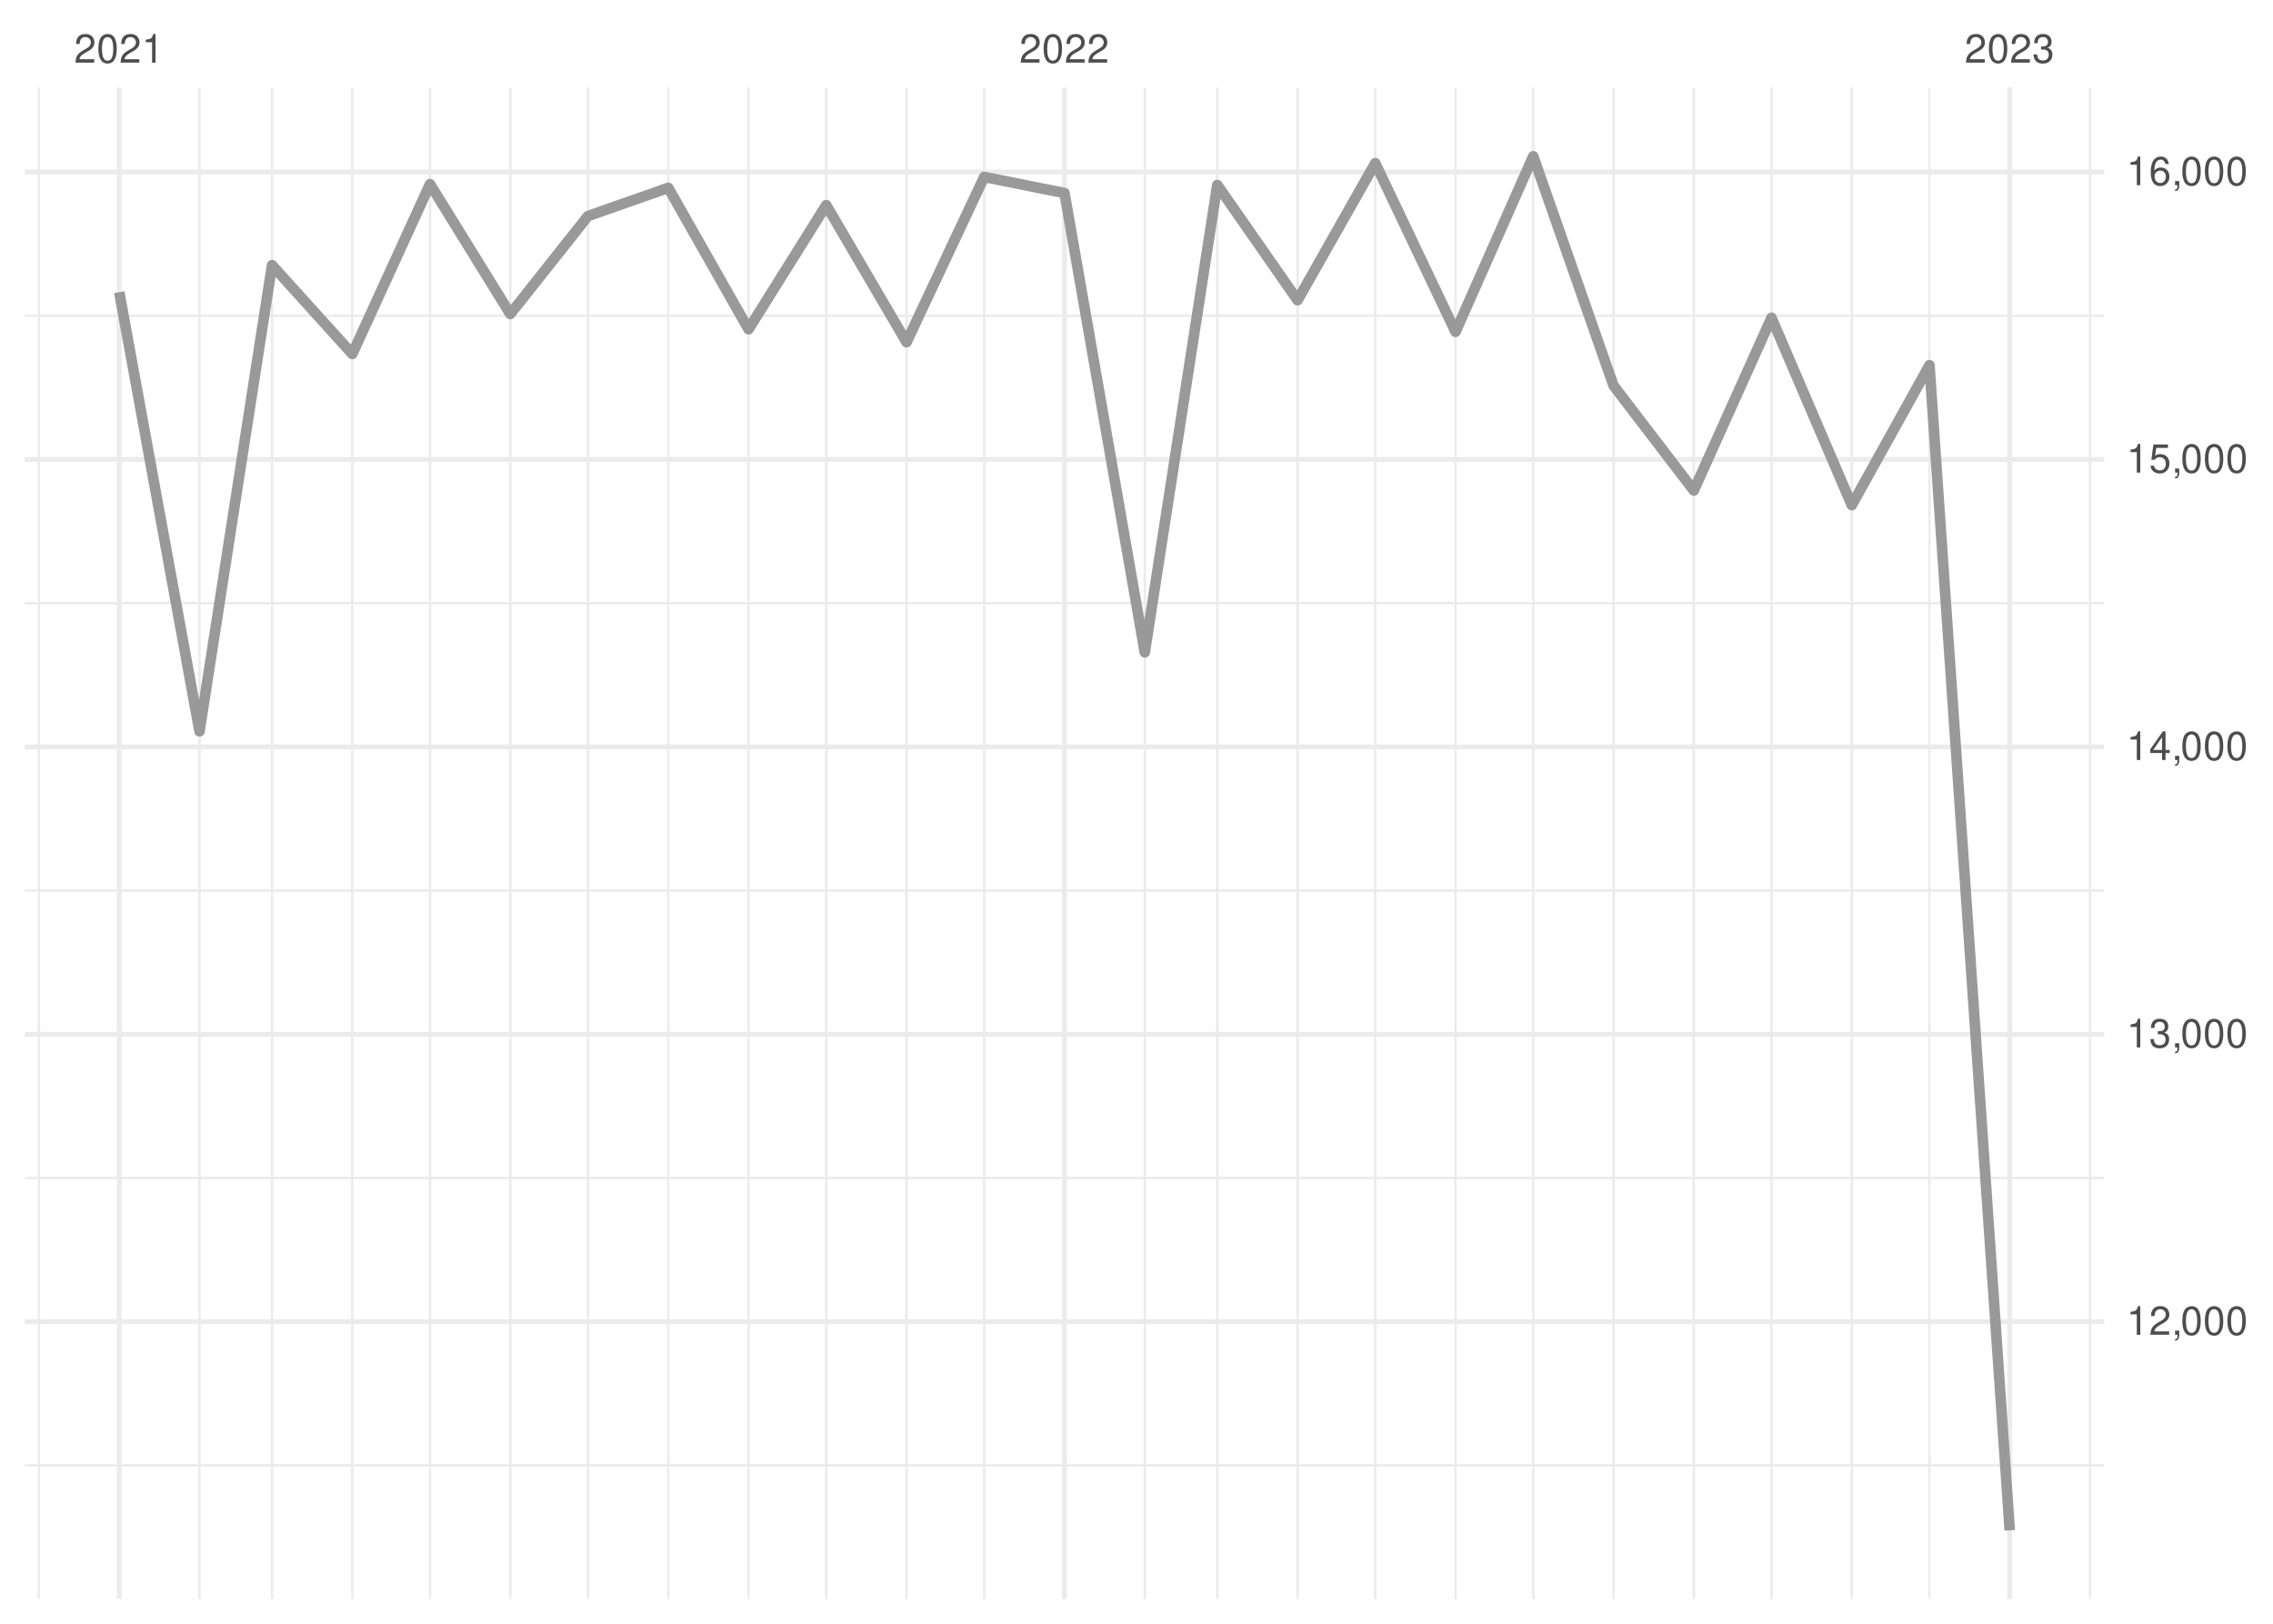
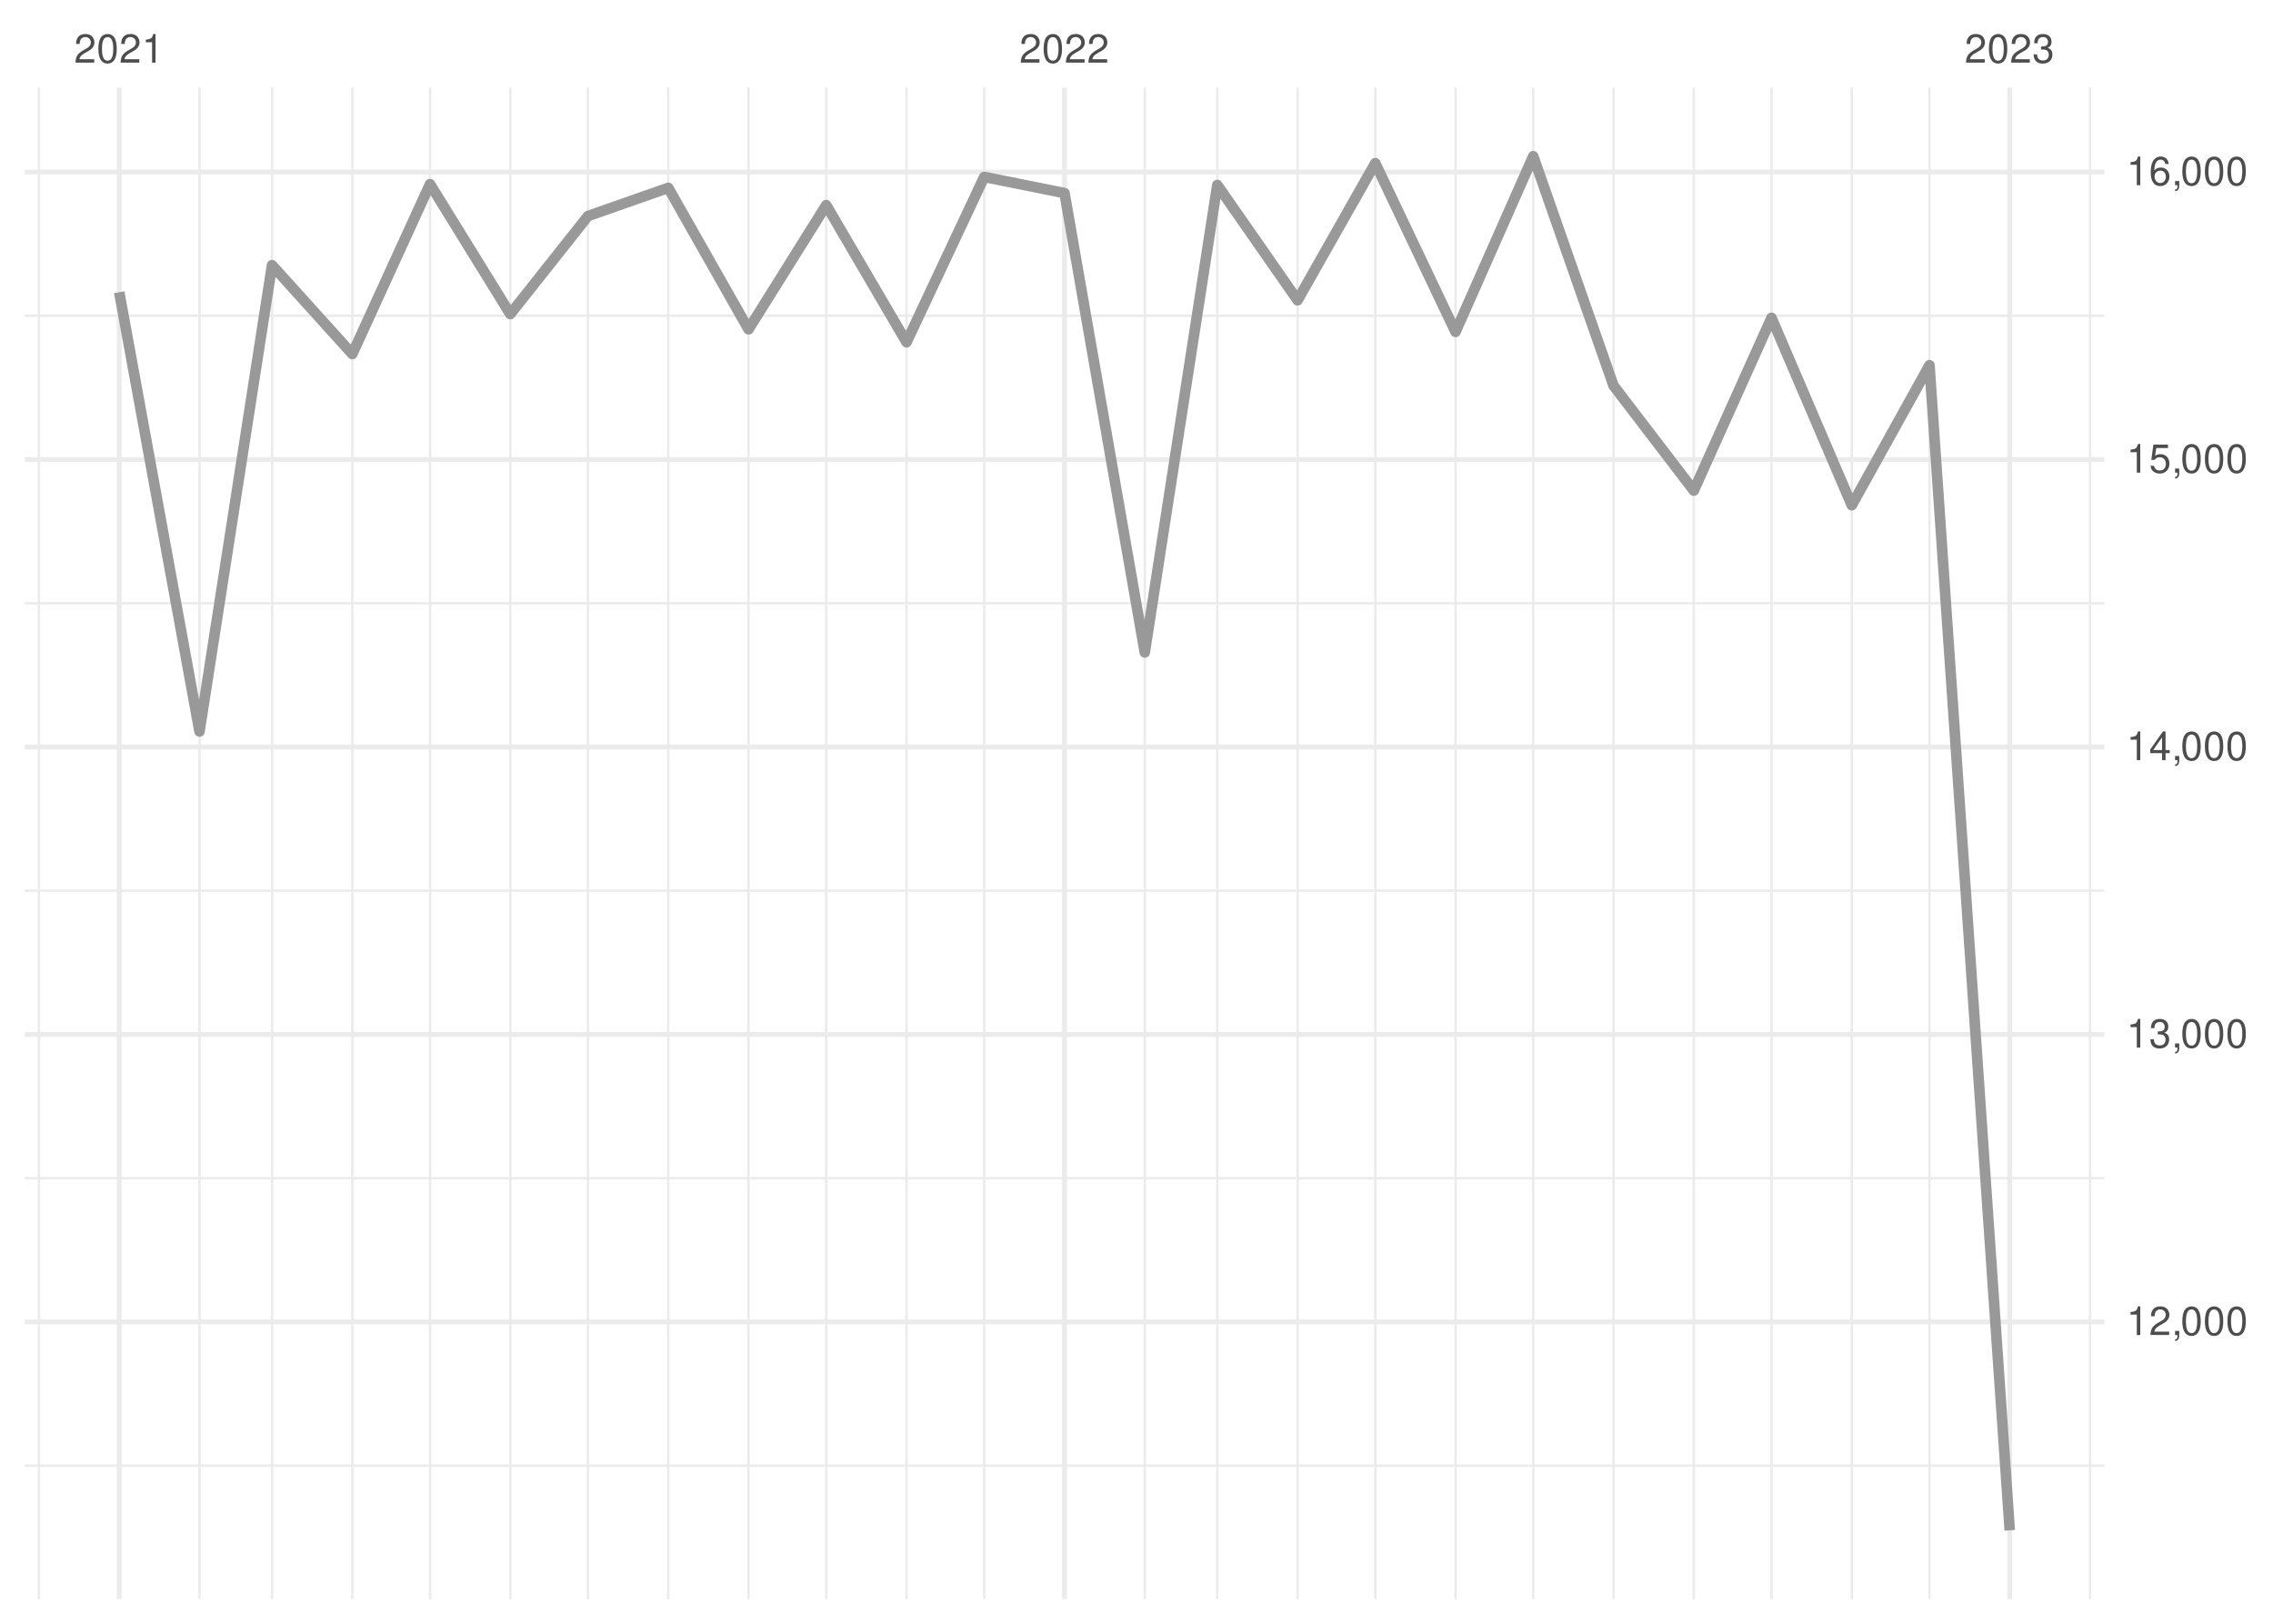
<svg xmlns="http://www.w3.org/2000/svg" xmlns:xlink="http://www.w3.org/1999/xlink" width="504pt" height="360pt" viewBox="0 0 504 360" version="1.1">
  <defs>
    <g>
      <symbol overflow="visible" id="glyph0-0">
        <path style="stroke:none;" d="" />
      </symbol>
      <symbol overflow="visible" id="glyph0-1">
        <path style="stroke:none;" d="M 4.453 -0.766 L 1.172 -0.766 C 1.25 -1.297 1.531 -1.625 2.297 -2.094 L 3.172 -2.594 C 4.047 -3.062 4.5 -3.719 4.5 -4.5 C 4.5 -5.031 4.281 -5.531 3.922 -5.875 C 3.547 -6.203 3.094 -6.359 2.5 -6.359 C 1.703 -6.359 1.125 -6.078 0.781 -5.531 C 0.547 -5.203 0.453 -4.797 0.438 -4.156 L 1.219 -4.156 C 1.234 -4.594 1.297 -4.844 1.406 -5.062 C 1.594 -5.438 2 -5.688 2.469 -5.688 C 3.172 -5.688 3.703 -5.172 3.703 -4.484 C 3.703 -3.969 3.406 -3.531 2.859 -3.219 L 2.047 -2.75 C 0.75 -2 0.375 -1.406 0.297 -0.016 L 4.453 -0.016 Z M 4.453 -0.766 " />
      </symbol>
      <symbol overflow="visible" id="glyph0-2">
        <path style="stroke:none;" d="M 2.422 -6.359 C 1.844 -6.359 1.312 -6.094 0.984 -5.672 C 0.578 -5.109 0.375 -4.25 0.375 -3.078 C 0.375 -0.938 1.078 0.203 2.422 0.203 C 3.734 0.203 4.453 -0.938 4.453 -3.031 C 4.453 -4.25 4.266 -5.078 3.859 -5.672 C 3.531 -6.109 3.016 -6.359 2.422 -6.359 Z M 2.422 -5.672 C 3.25 -5.672 3.672 -4.828 3.672 -3.094 C 3.672 -1.281 3.266 -0.438 2.406 -0.438 C 1.578 -0.438 1.172 -1.312 1.172 -3.062 C 1.172 -4.828 1.578 -5.672 2.422 -5.672 Z M 2.422 -5.672 " />
      </symbol>
      <symbol overflow="visible" id="glyph0-3">
        <path style="stroke:none;" d="M 2.281 -4.531 L 2.281 0 L 3.047 0 L 3.047 -6.359 L 2.547 -6.359 C 2.266 -5.391 2.094 -5.25 0.891 -5.094 L 0.891 -4.531 Z M 2.281 -4.531 " />
      </symbol>
      <symbol overflow="visible" id="glyph0-4">
        <path style="stroke:none;" d="M 1.938 -2.922 L 2.359 -2.922 C 3.203 -2.922 3.656 -2.531 3.656 -1.766 C 3.656 -0.969 3.172 -0.484 2.375 -0.484 C 1.516 -0.484 1.109 -0.922 1.062 -1.844 L 0.281 -1.844 C 0.312 -1.344 0.406 -1 0.547 -0.719 C 0.875 -0.109 1.484 0.203 2.344 0.203 C 3.625 0.203 4.453 -0.578 4.453 -1.781 C 4.453 -2.594 4.141 -3.031 3.391 -3.297 C 3.969 -3.531 4.266 -3.969 4.266 -4.609 C 4.266 -5.703 3.547 -6.359 2.359 -6.359 C 1.109 -6.359 0.438 -5.656 0.406 -4.312 L 1.188 -4.312 C 1.203 -4.703 1.234 -4.922 1.328 -5.109 C 1.5 -5.469 1.891 -5.688 2.375 -5.688 C 3.062 -5.688 3.469 -5.266 3.469 -4.578 C 3.469 -4.141 3.312 -3.859 2.969 -3.719 C 2.766 -3.625 2.484 -3.594 1.938 -3.578 Z M 1.938 -2.922 " />
      </symbol>
      <symbol overflow="visible" id="glyph0-5">
        <path style="stroke:none;" d="M 0.766 -0.922 L 0.766 0 L 1.297 0 L 1.297 0.156 C 1.297 0.766 1.172 0.938 0.766 0.953 L 0.766 1.297 C 1.344 1.312 1.688 0.891 1.688 0.141 L 1.688 -0.922 Z M 0.766 -0.922 " />
      </symbol>
      <symbol overflow="visible" id="glyph0-6">
        <path style="stroke:none;" d="M 2.875 -1.547 L 2.875 0 L 3.656 0 L 3.656 -1.547 L 4.578 -1.547 L 4.578 -2.234 L 3.656 -2.234 L 3.656 -6.359 L 3.078 -6.359 L 0.25 -2.359 L 0.25 -1.547 Z M 2.875 -2.234 L 0.922 -2.234 L 2.875 -5.047 Z M 2.875 -2.234 " />
      </symbol>
      <symbol overflow="visible" id="glyph0-7">
        <path style="stroke:none;" d="M 4.188 -6.234 L 0.969 -6.234 L 0.5 -2.844 L 1.219 -2.844 C 1.578 -3.266 1.875 -3.422 2.359 -3.422 C 3.203 -3.422 3.719 -2.844 3.719 -1.922 C 3.719 -1.031 3.203 -0.484 2.359 -0.484 C 1.688 -0.484 1.266 -0.828 1.078 -1.531 L 0.312 -1.531 C 0.406 -1.016 0.5 -0.781 0.688 -0.547 C 1.031 -0.078 1.672 0.203 2.375 0.203 C 3.641 0.203 4.516 -0.719 4.516 -2.031 C 4.516 -3.266 3.688 -4.109 2.5 -4.109 C 2.062 -4.109 1.703 -4 1.344 -3.734 L 1.594 -5.469 L 4.188 -5.469 Z M 4.188 -6.234 " />
      </symbol>
      <symbol overflow="visible" id="glyph0-8">
        <path style="stroke:none;" d="M 4.375 -4.703 C 4.234 -5.75 3.562 -6.359 2.609 -6.359 C 1.922 -6.359 1.312 -6.031 0.938 -5.453 C 0.547 -4.828 0.375 -4.062 0.375 -2.906 C 0.375 -1.828 0.531 -1.156 0.906 -0.594 C 1.234 -0.078 1.781 0.203 2.469 0.203 C 3.656 0.203 4.516 -0.688 4.516 -1.922 C 4.516 -3.094 3.719 -3.922 2.609 -3.922 C 1.984 -3.922 1.5 -3.688 1.172 -3.234 C 1.172 -4.797 1.672 -5.672 2.562 -5.672 C 3.109 -5.672 3.484 -5.328 3.609 -4.703 Z M 2.5 -3.234 C 3.25 -3.234 3.719 -2.703 3.719 -1.859 C 3.719 -1.062 3.188 -0.484 2.484 -0.484 C 1.766 -0.484 1.219 -1.094 1.219 -1.906 C 1.219 -2.688 1.734 -3.234 2.5 -3.234 Z M 2.5 -3.234 " />
      </symbol>
    </g>
    <clipPath id="clip1">
      <path d="M 5.48 324 L 466.59 324 L 466.59 326 L 5.48 326 Z M 5.48 324 " />
    </clipPath>
    <clipPath id="clip2">
      <path d="M 5.48 260 L 466.59 260 L 466.59 262 L 5.48 262 Z M 5.48 260 " />
    </clipPath>
    <clipPath id="clip3">
      <path d="M 5.48 197 L 466.59 197 L 466.59 198 L 5.48 198 Z M 5.48 197 " />
    </clipPath>
    <clipPath id="clip4">
-       <path d="M 5.48 133 L 466.59 133 L 466.59 134 L 5.48 134 Z M 5.48 133 " />
+       <path d="M 5.48 133 L 466.59 133 L 466.59 135 L 5.48 135 Z M 5.48 133 " />
    </clipPath>
    <clipPath id="clip5">
      <path d="M 5.48 69 L 466.59 69 L 466.59 71 L 5.48 71 Z M 5.48 69 " />
    </clipPath>
    <clipPath id="clip6">
      <path d="M 8 19.41 L 9 19.41 L 9 354.52 L 8 354.52 Z M 8 19.41 " />
    </clipPath>
    <clipPath id="clip7">
      <path d="M 43 19.41 L 45 19.41 L 45 354.52 L 43 354.52 Z M 43 19.41 " />
    </clipPath>
    <clipPath id="clip8">
      <path d="M 60 19.41 L 61 19.41 L 61 354.52 L 60 354.52 Z M 60 19.41 " />
    </clipPath>
    <clipPath id="clip9">
      <path d="M 77 19.41 L 79 19.41 L 79 354.52 L 77 354.52 Z M 77 19.41 " />
    </clipPath>
    <clipPath id="clip10">
      <path d="M 95 19.41 L 96 19.41 L 96 354.52 L 95 354.52 Z M 95 19.41 " />
    </clipPath>
    <clipPath id="clip11">
      <path d="M 112 19.41 L 114 19.41 L 114 354.52 L 112 354.52 Z M 112 19.41 " />
    </clipPath>
    <clipPath id="clip12">
      <path d="M 130 19.41 L 131 19.41 L 131 354.52 L 130 354.52 Z M 130 19.41 " />
    </clipPath>
    <clipPath id="clip13">
      <path d="M 147 19.41 L 149 19.41 L 149 354.52 L 147 354.52 Z M 147 19.41 " />
    </clipPath>
    <clipPath id="clip14">
      <path d="M 165 19.41 L 167 19.41 L 167 354.52 L 165 354.52 Z M 165 19.41 " />
    </clipPath>
    <clipPath id="clip15">
      <path d="M 182 19.41 L 184 19.41 L 184 354.52 L 182 354.52 Z M 182 19.41 " />
    </clipPath>
    <clipPath id="clip16">
      <path d="M 200 19.41 L 202 19.41 L 202 354.52 L 200 354.52 Z M 200 19.41 " />
    </clipPath>
    <clipPath id="clip17">
      <path d="M 217 19.41 L 219 19.41 L 219 354.52 L 217 354.52 Z M 217 19.41 " />
    </clipPath>
    <clipPath id="clip18">
      <path d="M 253 19.41 L 255 19.41 L 255 354.52 L 253 354.52 Z M 253 19.41 " />
    </clipPath>
    <clipPath id="clip19">
      <path d="M 269 19.41 L 271 19.41 L 271 354.52 L 269 354.52 Z M 269 19.41 " />
    </clipPath>
    <clipPath id="clip20">
      <path d="M 287 19.41 L 288 19.41 L 288 354.52 L 287 354.52 Z M 287 19.41 " />
    </clipPath>
    <clipPath id="clip21">
      <path d="M 304 19.41 L 306 19.41 L 306 354.52 L 304 354.52 Z M 304 19.41 " />
    </clipPath>
    <clipPath id="clip22">
      <path d="M 322 19.41 L 324 19.41 L 324 354.52 L 322 354.52 Z M 322 19.41 " />
    </clipPath>
    <clipPath id="clip23">
      <path d="M 339 19.41 L 341 19.41 L 341 354.52 L 339 354.52 Z M 339 19.41 " />
    </clipPath>
    <clipPath id="clip24">
      <path d="M 357 19.41 L 359 19.41 L 359 354.52 L 357 354.52 Z M 357 19.41 " />
    </clipPath>
    <clipPath id="clip25">
      <path d="M 375 19.41 L 376 19.41 L 376 354.52 L 375 354.52 Z M 375 19.41 " />
    </clipPath>
    <clipPath id="clip26">
      <path d="M 392 19.41 L 394 19.41 L 394 354.52 L 392 354.52 Z M 392 19.41 " />
    </clipPath>
    <clipPath id="clip27">
      <path d="M 410 19.41 L 411 19.41 L 411 354.52 L 410 354.52 Z M 410 19.41 " />
    </clipPath>
    <clipPath id="clip28">
      <path d="M 427 19.41 L 429 19.41 L 429 354.52 L 427 354.52 Z M 427 19.41 " />
    </clipPath>
    <clipPath id="clip29">
      <path d="M 463 19.41 L 464 19.41 L 464 354.52 L 463 354.52 Z M 463 19.41 " />
    </clipPath>
    <clipPath id="clip30">
      <path d="M 5.48 292 L 466.59 292 L 466.59 294 L 5.48 294 Z M 5.48 292 " />
    </clipPath>
    <clipPath id="clip31">
      <path d="M 5.48 228 L 466.59 228 L 466.59 230 L 5.48 230 Z M 5.48 228 " />
    </clipPath>
    <clipPath id="clip32">
      <path d="M 5.48 165 L 466.59 165 L 466.59 167 L 5.48 167 Z M 5.48 165 " />
    </clipPath>
    <clipPath id="clip33">
      <path d="M 5.48 101 L 466.59 101 L 466.59 103 L 5.48 103 Z M 5.48 101 " />
    </clipPath>
    <clipPath id="clip34">
      <path d="M 5.48 37 L 466.59 37 L 466.59 39 L 5.48 39 Z M 5.48 37 " />
    </clipPath>
    <clipPath id="clip35">
      <path d="M 25 19.41 L 27 19.41 L 27 354.52 L 25 354.52 Z M 25 19.41 " />
    </clipPath>
    <clipPath id="clip36">
      <path d="M 235 19.41 L 237 19.41 L 237 354.52 L 235 354.52 Z M 235 19.41 " />
    </clipPath>
    <clipPath id="clip37">
      <path d="M 445 19.41 L 447 19.41 L 447 354.52 L 445 354.52 Z M 445 19.41 " />
    </clipPath>
  </defs>
  <g id="surface26">
    <rect x="0" y="0" width="504" height="360" style="fill:rgb(100%,100%,100%);fill-opacity:1;stroke:none;" />
    <g clip-path="url(#clip1)" clip-rule="nonzero">
-       <path style="fill:none;stroke-width:0.533;stroke-linecap:butt;stroke-linejoin:round;stroke:rgb(92.157%,92.157%,92.157%);stroke-opacity:1;stroke-miterlimit:10;" d="M 5.48 324.887 L 466.59 324.887 " />
+       <path style="fill:none;stroke-width:0.533;stroke-linecap:butt;stroke-linejoin:round;stroke:rgb(92.157%,92.157%,92.157%);stroke-opacity:1;stroke-miterlimit:10;" d="M 5.48 324.949 L 466.59 324.949 " />
    </g>
    <g clip-path="url(#clip2)" clip-rule="nonzero">
-       <path style="fill:none;stroke-width:0.533;stroke-linecap:butt;stroke-linejoin:round;stroke:rgb(92.157%,92.157%,92.157%);stroke-opacity:1;stroke-miterlimit:10;" d="M 5.48 261.168 L 466.59 261.168 " />
+       <path style="fill:none;stroke-width:0.533;stroke-linecap:butt;stroke-linejoin:round;stroke:rgb(92.157%,92.157%,92.157%);stroke-opacity:1;stroke-miterlimit:10;" d="M 5.48 261.215 L 466.59 261.215 " />
    </g>
    <g clip-path="url(#clip3)" clip-rule="nonzero">
-       <path style="fill:none;stroke-width:0.533;stroke-linecap:butt;stroke-linejoin:round;stroke:rgb(92.157%,92.157%,92.157%);stroke-opacity:1;stroke-miterlimit:10;" d="M 5.48 197.449 L 466.59 197.449 " />
+       <path style="fill:none;stroke-width:0.533;stroke-linecap:butt;stroke-linejoin:round;stroke:rgb(92.157%,92.157%,92.157%);stroke-opacity:1;stroke-miterlimit:10;" d="M 5.48 197.48 L 466.59 197.48 " />
    </g>
    <g clip-path="url(#clip4)" clip-rule="nonzero">
-       <path style="fill:none;stroke-width:0.533;stroke-linecap:butt;stroke-linejoin:round;stroke:rgb(92.157%,92.157%,92.157%);stroke-opacity:1;stroke-miterlimit:10;" d="M 5.48 133.727 L 466.59 133.727 " />
+       <path style="fill:none;stroke-width:0.533;stroke-linecap:butt;stroke-linejoin:round;stroke:rgb(92.157%,92.157%,92.157%);stroke-opacity:1;stroke-miterlimit:10;" d="M 5.48 133.75 L 466.59 133.75 " />
    </g>
    <g clip-path="url(#clip5)" clip-rule="nonzero">
-       <path style="fill:none;stroke-width:0.533;stroke-linecap:butt;stroke-linejoin:round;stroke:rgb(92.157%,92.157%,92.157%);stroke-opacity:1;stroke-miterlimit:10;" d="M 5.48 70.008 L 466.59 70.008 " />
+       <path style="fill:none;stroke-width:0.533;stroke-linecap:butt;stroke-linejoin:round;stroke:rgb(92.157%,92.157%,92.157%);stroke-opacity:1;stroke-miterlimit:10;" d="M 5.48 70.016 L 466.59 70.016 " />
    </g>
    <g clip-path="url(#clip6)" clip-rule="nonzero">
      <path style="fill:none;stroke-width:0.533;stroke-linecap:butt;stroke-linejoin:round;stroke:rgb(92.157%,92.157%,92.157%);stroke-opacity:1;stroke-miterlimit:10;" d="M 8.637 354.52 L 8.637 19.41 " />
    </g>
    <g clip-path="url(#clip7)" clip-rule="nonzero">
      <path style="fill:none;stroke-width:0.533;stroke-linecap:butt;stroke-linejoin:round;stroke:rgb(92.157%,92.157%,92.157%);stroke-opacity:1;stroke-miterlimit:10;" d="M 44.238 354.52 L 44.238 19.41 " />
    </g>
    <g clip-path="url(#clip8)" clip-rule="nonzero">
      <path style="fill:none;stroke-width:0.533;stroke-linecap:butt;stroke-linejoin:round;stroke:rgb(92.157%,92.157%,92.157%);stroke-opacity:1;stroke-miterlimit:10;" d="M 60.32 354.52 L 60.32 19.41 " />
    </g>
    <g clip-path="url(#clip9)" clip-rule="nonzero">
      <path style="fill:none;stroke-width:0.533;stroke-linecap:butt;stroke-linejoin:round;stroke:rgb(92.157%,92.157%,92.157%);stroke-opacity:1;stroke-miterlimit:10;" d="M 78.121 354.52 L 78.121 19.41 " />
    </g>
    <g clip-path="url(#clip10)" clip-rule="nonzero">
      <path style="fill:none;stroke-width:0.533;stroke-linecap:butt;stroke-linejoin:round;stroke:rgb(92.157%,92.157%,92.157%);stroke-opacity:1;stroke-miterlimit:10;" d="M 95.348 354.52 L 95.348 19.41 " />
    </g>
    <g clip-path="url(#clip11)" clip-rule="nonzero">
      <path style="fill:none;stroke-width:0.533;stroke-linecap:butt;stroke-linejoin:round;stroke:rgb(92.157%,92.157%,92.157%);stroke-opacity:1;stroke-miterlimit:10;" d="M 113.148 354.52 L 113.148 19.41 " />
    </g>
    <g clip-path="url(#clip12)" clip-rule="nonzero">
      <path style="fill:none;stroke-width:0.533;stroke-linecap:butt;stroke-linejoin:round;stroke:rgb(92.157%,92.157%,92.157%);stroke-opacity:1;stroke-miterlimit:10;" d="M 130.375 354.52 L 130.375 19.41 " />
    </g>
    <g clip-path="url(#clip13)" clip-rule="nonzero">
      <path style="fill:none;stroke-width:0.533;stroke-linecap:butt;stroke-linejoin:round;stroke:rgb(92.157%,92.157%,92.157%);stroke-opacity:1;stroke-miterlimit:10;" d="M 148.176 354.52 L 148.176 19.41 " />
    </g>
    <g clip-path="url(#clip14)" clip-rule="nonzero">
      <path style="fill:none;stroke-width:0.533;stroke-linecap:butt;stroke-linejoin:round;stroke:rgb(92.157%,92.157%,92.157%);stroke-opacity:1;stroke-miterlimit:10;" d="M 165.977 354.52 L 165.977 19.41 " />
    </g>
    <g clip-path="url(#clip15)" clip-rule="nonzero">
      <path style="fill:none;stroke-width:0.533;stroke-linecap:butt;stroke-linejoin:round;stroke:rgb(92.157%,92.157%,92.157%);stroke-opacity:1;stroke-miterlimit:10;" d="M 183.203 354.52 L 183.203 19.41 " />
    </g>
    <g clip-path="url(#clip16)" clip-rule="nonzero">
      <path style="fill:none;stroke-width:0.533;stroke-linecap:butt;stroke-linejoin:round;stroke:rgb(92.157%,92.157%,92.157%);stroke-opacity:1;stroke-miterlimit:10;" d="M 201.008 354.52 L 201.008 19.41 " />
    </g>
    <g clip-path="url(#clip17)" clip-rule="nonzero">
      <path style="fill:none;stroke-width:0.533;stroke-linecap:butt;stroke-linejoin:round;stroke:rgb(92.157%,92.157%,92.157%);stroke-opacity:1;stroke-miterlimit:10;" d="M 218.234 354.52 L 218.234 19.41 " />
    </g>
    <g clip-path="url(#clip18)" clip-rule="nonzero">
      <path style="fill:none;stroke-width:0.533;stroke-linecap:butt;stroke-linejoin:round;stroke:rgb(92.157%,92.157%,92.157%);stroke-opacity:1;stroke-miterlimit:10;" d="M 253.836 354.52 L 253.836 19.41 " />
    </g>
    <g clip-path="url(#clip19)" clip-rule="nonzero">
      <path style="fill:none;stroke-width:0.533;stroke-linecap:butt;stroke-linejoin:round;stroke:rgb(92.157%,92.157%,92.157%);stroke-opacity:1;stroke-miterlimit:10;" d="M 269.914 354.52 L 269.914 19.41 " />
    </g>
    <g clip-path="url(#clip20)" clip-rule="nonzero">
      <path style="fill:none;stroke-width:0.533;stroke-linecap:butt;stroke-linejoin:round;stroke:rgb(92.157%,92.157%,92.157%);stroke-opacity:1;stroke-miterlimit:10;" d="M 287.715 354.52 L 287.715 19.41 " />
    </g>
    <g clip-path="url(#clip21)" clip-rule="nonzero">
      <path style="fill:none;stroke-width:0.533;stroke-linecap:butt;stroke-linejoin:round;stroke:rgb(92.157%,92.157%,92.157%);stroke-opacity:1;stroke-miterlimit:10;" d="M 304.941 354.52 L 304.941 19.41 " />
    </g>
    <g clip-path="url(#clip22)" clip-rule="nonzero">
      <path style="fill:none;stroke-width:0.533;stroke-linecap:butt;stroke-linejoin:round;stroke:rgb(92.157%,92.157%,92.157%);stroke-opacity:1;stroke-miterlimit:10;" d="M 322.742 354.52 L 322.742 19.41 " />
    </g>
    <g clip-path="url(#clip23)" clip-rule="nonzero">
      <path style="fill:none;stroke-width:0.533;stroke-linecap:butt;stroke-linejoin:round;stroke:rgb(92.157%,92.157%,92.157%);stroke-opacity:1;stroke-miterlimit:10;" d="M 339.969 354.52 L 339.969 19.41 " />
    </g>
    <g clip-path="url(#clip24)" clip-rule="nonzero">
      <path style="fill:none;stroke-width:0.533;stroke-linecap:butt;stroke-linejoin:round;stroke:rgb(92.157%,92.157%,92.157%);stroke-opacity:1;stroke-miterlimit:10;" d="M 357.773 354.52 L 357.773 19.41 " />
    </g>
    <g clip-path="url(#clip25)" clip-rule="nonzero">
      <path style="fill:none;stroke-width:0.533;stroke-linecap:butt;stroke-linejoin:round;stroke:rgb(92.157%,92.157%,92.157%);stroke-opacity:1;stroke-miterlimit:10;" d="M 375.574 354.52 L 375.574 19.41 " />
    </g>
    <g clip-path="url(#clip26)" clip-rule="nonzero">
      <path style="fill:none;stroke-width:0.533;stroke-linecap:butt;stroke-linejoin:round;stroke:rgb(92.157%,92.157%,92.157%);stroke-opacity:1;stroke-miterlimit:10;" d="M 392.801 354.52 L 392.801 19.41 " />
    </g>
    <g clip-path="url(#clip27)" clip-rule="nonzero">
      <path style="fill:none;stroke-width:0.533;stroke-linecap:butt;stroke-linejoin:round;stroke:rgb(92.157%,92.157%,92.157%);stroke-opacity:1;stroke-miterlimit:10;" d="M 410.602 354.52 L 410.602 19.41 " />
    </g>
    <g clip-path="url(#clip28)" clip-rule="nonzero">
      <path style="fill:none;stroke-width:0.533;stroke-linecap:butt;stroke-linejoin:round;stroke:rgb(92.157%,92.157%,92.157%);stroke-opacity:1;stroke-miterlimit:10;" d="M 427.828 354.52 L 427.828 19.41 " />
    </g>
    <g clip-path="url(#clip29)" clip-rule="nonzero">
      <path style="fill:none;stroke-width:0.533;stroke-linecap:butt;stroke-linejoin:round;stroke:rgb(92.157%,92.157%,92.157%);stroke-opacity:1;stroke-miterlimit:10;" d="M 463.43 354.52 L 463.43 19.41 " />
    </g>
    <g clip-path="url(#clip30)" clip-rule="nonzero">
-       <path style="fill:none;stroke-width:1.067;stroke-linecap:butt;stroke-linejoin:round;stroke:rgb(92.157%,92.157%,92.157%);stroke-opacity:1;stroke-miterlimit:10;" d="M 5.48 293.027 L 466.59 293.027 " />
+       <path style="fill:none;stroke-width:1.067;stroke-linecap:butt;stroke-linejoin:round;stroke:rgb(92.157%,92.157%,92.157%);stroke-opacity:1;stroke-miterlimit:10;" d="M 5.48 293.082 L 466.59 293.082 " />
    </g>
    <g clip-path="url(#clip31)" clip-rule="nonzero">
-       <path style="fill:none;stroke-width:1.067;stroke-linecap:butt;stroke-linejoin:round;stroke:rgb(92.157%,92.157%,92.157%);stroke-opacity:1;stroke-miterlimit:10;" d="M 5.48 229.309 L 466.59 229.309 " />
+       <path style="fill:none;stroke-width:1.067;stroke-linecap:butt;stroke-linejoin:round;stroke:rgb(92.157%,92.157%,92.157%);stroke-opacity:1;stroke-miterlimit:10;" d="M 5.48 229.348 L 466.59 229.348 " />
    </g>
    <g clip-path="url(#clip32)" clip-rule="nonzero">
-       <path style="fill:none;stroke-width:1.067;stroke-linecap:butt;stroke-linejoin:round;stroke:rgb(92.157%,92.157%,92.157%);stroke-opacity:1;stroke-miterlimit:10;" d="M 5.48 165.586 L 466.59 165.586 " />
+       <path style="fill:none;stroke-width:1.067;stroke-linecap:butt;stroke-linejoin:round;stroke:rgb(92.157%,92.157%,92.157%);stroke-opacity:1;stroke-miterlimit:10;" d="M 5.48 165.613 L 466.59 165.613 " />
    </g>
    <g clip-path="url(#clip33)" clip-rule="nonzero">
-       <path style="fill:none;stroke-width:1.067;stroke-linecap:butt;stroke-linejoin:round;stroke:rgb(92.157%,92.157%,92.157%);stroke-opacity:1;stroke-miterlimit:10;" d="M 5.48 101.867 L 466.59 101.867 " />
+       <path style="fill:none;stroke-width:1.067;stroke-linecap:butt;stroke-linejoin:round;stroke:rgb(92.157%,92.157%,92.157%);stroke-opacity:1;stroke-miterlimit:10;" d="M 5.48 101.883 L 466.59 101.883 " />
    </g>
    <g clip-path="url(#clip34)" clip-rule="nonzero">
      <path style="fill:none;stroke-width:1.067;stroke-linecap:butt;stroke-linejoin:round;stroke:rgb(92.157%,92.157%,92.157%);stroke-opacity:1;stroke-miterlimit:10;" d="M 5.48 38.148 L 466.59 38.148 " />
    </g>
    <g clip-path="url(#clip35)" clip-rule="nonzero">
      <path style="fill:none;stroke-width:1.067;stroke-linecap:butt;stroke-linejoin:round;stroke:rgb(92.157%,92.157%,92.157%);stroke-opacity:1;stroke-miterlimit:10;" d="M 26.438 354.52 L 26.438 19.41 " />
    </g>
    <g clip-path="url(#clip36)" clip-rule="nonzero">
      <path style="fill:none;stroke-width:1.067;stroke-linecap:butt;stroke-linejoin:round;stroke:rgb(92.157%,92.157%,92.157%);stroke-opacity:1;stroke-miterlimit:10;" d="M 236.035 354.52 L 236.035 19.41 " />
    </g>
    <g clip-path="url(#clip37)" clip-rule="nonzero">
      <path style="fill:none;stroke-width:1.067;stroke-linecap:butt;stroke-linejoin:round;stroke:rgb(92.157%,92.157%,92.157%);stroke-opacity:1;stroke-miterlimit:10;" d="M 445.629 354.52 L 445.629 19.41 " />
    </g>
-     <path style="fill:none;stroke-width:2.347;stroke-linecap:butt;stroke-linejoin:round;stroke:rgb(60%,60%,60%);stroke-opacity:1;stroke-miterlimit:10;" d="M 26.438 64.781 L 44.238 162.148 L 60.32 58.793 L 78.121 78.484 L 95.348 40.824 L 113.148 69.625 L 130.375 47.898 L 148.176 41.652 L 165.977 73.004 L 183.203 45.477 L 201.008 75.871 L 218.234 39.23 L 236.035 42.801 L 253.836 144.625 L 269.914 41.016 L 287.715 66.566 L 304.941 36.172 L 322.742 73.574 L 339.969 34.645 L 357.773 85.492 L 375.574 108.75 L 392.801 70.453 L 410.602 112 L 427.828 80.969 L 445.629 339.289 " />
+     <path style="fill:none;stroke-width:2.347;stroke-linecap:butt;stroke-linejoin:round;stroke:rgb(60%,60%,60%);stroke-opacity:1;stroke-miterlimit:10;" d="M 26.438 64.789 L 44.238 162.172 L 60.32 58.797 L 78.121 78.492 L 95.348 40.824 L 113.148 69.633 L 130.375 47.898 L 148.176 41.652 L 165.977 73.012 L 183.203 45.477 L 201.008 75.879 L 218.234 39.23 L 236.035 42.801 L 253.836 144.648 L 269.914 41.016 L 287.715 66.574 L 304.941 36.172 L 322.742 73.586 L 339.969 34.645 L 357.773 85.504 L 375.574 108.766 L 392.801 70.461 L 410.602 112.016 L 427.828 80.977 L 445.629 339.289 " />
    <g style="fill:rgb(30.196%,30.196%,30.196%);fill-opacity:1;">
      <use xlink:href="#glyph0-1" x="16.438" y="13.896" />
      <use xlink:href="#glyph0-2" x="21.438" y="13.896" />
      <use xlink:href="#glyph0-1" x="26.438" y="13.896" />
      <use xlink:href="#glyph0-3" x="31.438" y="13.896" />
    </g>
    <g style="fill:rgb(30.196%,30.196%,30.196%);fill-opacity:1;">
      <use xlink:href="#glyph0-1" x="226.035" y="13.896" />
      <use xlink:href="#glyph0-2" x="231.035" y="13.896" />
      <use xlink:href="#glyph0-1" x="236.035" y="13.896" />
      <use xlink:href="#glyph0-1" x="241.035" y="13.896" />
    </g>
    <g style="fill:rgb(30.196%,30.196%,30.196%);fill-opacity:1;">
      <use xlink:href="#glyph0-1" x="435.629" y="13.896" />
      <use xlink:href="#glyph0-2" x="440.629" y="13.896" />
      <use xlink:href="#glyph0-1" x="445.629" y="13.896" />
      <use xlink:href="#glyph0-4" x="450.629" y="13.896" />
    </g>
    <g style="fill:rgb(30.196%,30.196%,30.196%);fill-opacity:1;">
-       <use xlink:href="#glyph0-3" x="471.52" y="295.942" />
-       <use xlink:href="#glyph0-1" x="476.52" y="295.942" />
-       <use xlink:href="#glyph0-5" x="481.52" y="295.942" />
-       <use xlink:href="#glyph0-2" x="483.52" y="295.942" />
-       <use xlink:href="#glyph0-2" x="488.52" y="295.942" />
-       <use xlink:href="#glyph0-2" x="493.52" y="295.942" />
-     </g>
-     <g style="fill:rgb(30.196%,30.196%,30.196%);fill-opacity:1;">
-       <use xlink:href="#glyph0-3" x="471.52" y="232.224" />
-       <use xlink:href="#glyph0-4" x="476.52" y="232.224" />
-       <use xlink:href="#glyph0-5" x="481.52" y="232.224" />
-       <use xlink:href="#glyph0-2" x="483.52" y="232.224" />
-       <use xlink:href="#glyph0-2" x="488.52" y="232.224" />
-       <use xlink:href="#glyph0-2" x="493.52" y="232.224" />
-     </g>
-     <g style="fill:rgb(30.196%,30.196%,30.196%);fill-opacity:1;">
-       <use xlink:href="#glyph0-3" x="471.52" y="168.501" />
-       <use xlink:href="#glyph0-6" x="476.52" y="168.501" />
-       <use xlink:href="#glyph0-5" x="481.52" y="168.501" />
-       <use xlink:href="#glyph0-2" x="483.52" y="168.501" />
-       <use xlink:href="#glyph0-2" x="488.52" y="168.501" />
-       <use xlink:href="#glyph0-2" x="493.52" y="168.501" />
-     </g>
-     <g style="fill:rgb(30.196%,30.196%,30.196%);fill-opacity:1;">
-       <use xlink:href="#glyph0-3" x="471.52" y="104.782" />
-       <use xlink:href="#glyph0-7" x="476.52" y="104.782" />
-       <use xlink:href="#glyph0-5" x="481.52" y="104.782" />
-       <use xlink:href="#glyph0-2" x="483.52" y="104.782" />
-       <use xlink:href="#glyph0-2" x="488.52" y="104.782" />
-       <use xlink:href="#glyph0-2" x="493.52" y="104.782" />
+       <use xlink:href="#glyph0-3" x="471.52" y="295.997" />
+       <use xlink:href="#glyph0-1" x="476.52" y="295.997" />
+       <use xlink:href="#glyph0-5" x="481.52" y="295.997" />
+       <use xlink:href="#glyph0-2" x="483.52" y="295.997" />
+       <use xlink:href="#glyph0-2" x="488.52" y="295.997" />
+       <use xlink:href="#glyph0-2" x="493.52" y="295.997" />
+     </g>
+     <g style="fill:rgb(30.196%,30.196%,30.196%);fill-opacity:1;">
+       <use xlink:href="#glyph0-3" x="471.52" y="232.263" />
+       <use xlink:href="#glyph0-4" x="476.52" y="232.263" />
+       <use xlink:href="#glyph0-5" x="481.52" y="232.263" />
+       <use xlink:href="#glyph0-2" x="483.52" y="232.263" />
+       <use xlink:href="#glyph0-2" x="488.52" y="232.263" />
+       <use xlink:href="#glyph0-2" x="493.52" y="232.263" />
+     </g>
+     <g style="fill:rgb(30.196%,30.196%,30.196%);fill-opacity:1;">
+       <use xlink:href="#glyph0-3" x="471.52" y="168.528" />
+       <use xlink:href="#glyph0-6" x="476.52" y="168.528" />
+       <use xlink:href="#glyph0-5" x="481.52" y="168.528" />
+       <use xlink:href="#glyph0-2" x="483.52" y="168.528" />
+       <use xlink:href="#glyph0-2" x="488.52" y="168.528" />
+       <use xlink:href="#glyph0-2" x="493.52" y="168.528" />
+     </g>
+     <g style="fill:rgb(30.196%,30.196%,30.196%);fill-opacity:1;">
+       <use xlink:href="#glyph0-3" x="471.52" y="104.798" />
+       <use xlink:href="#glyph0-7" x="476.52" y="104.798" />
+       <use xlink:href="#glyph0-5" x="481.52" y="104.798" />
+       <use xlink:href="#glyph0-2" x="483.52" y="104.798" />
+       <use xlink:href="#glyph0-2" x="488.52" y="104.798" />
+       <use xlink:href="#glyph0-2" x="493.52" y="104.798" />
    </g>
    <g style="fill:rgb(30.196%,30.196%,30.196%);fill-opacity:1;">
      <use xlink:href="#glyph0-3" x="471.52" y="41.063" />
      <use xlink:href="#glyph0-8" x="476.52" y="41.063" />
      <use xlink:href="#glyph0-5" x="481.52" y="41.063" />
      <use xlink:href="#glyph0-2" x="483.52" y="41.063" />
      <use xlink:href="#glyph0-2" x="488.52" y="41.063" />
      <use xlink:href="#glyph0-2" x="493.52" y="41.063" />
    </g>
  </g>
</svg>
